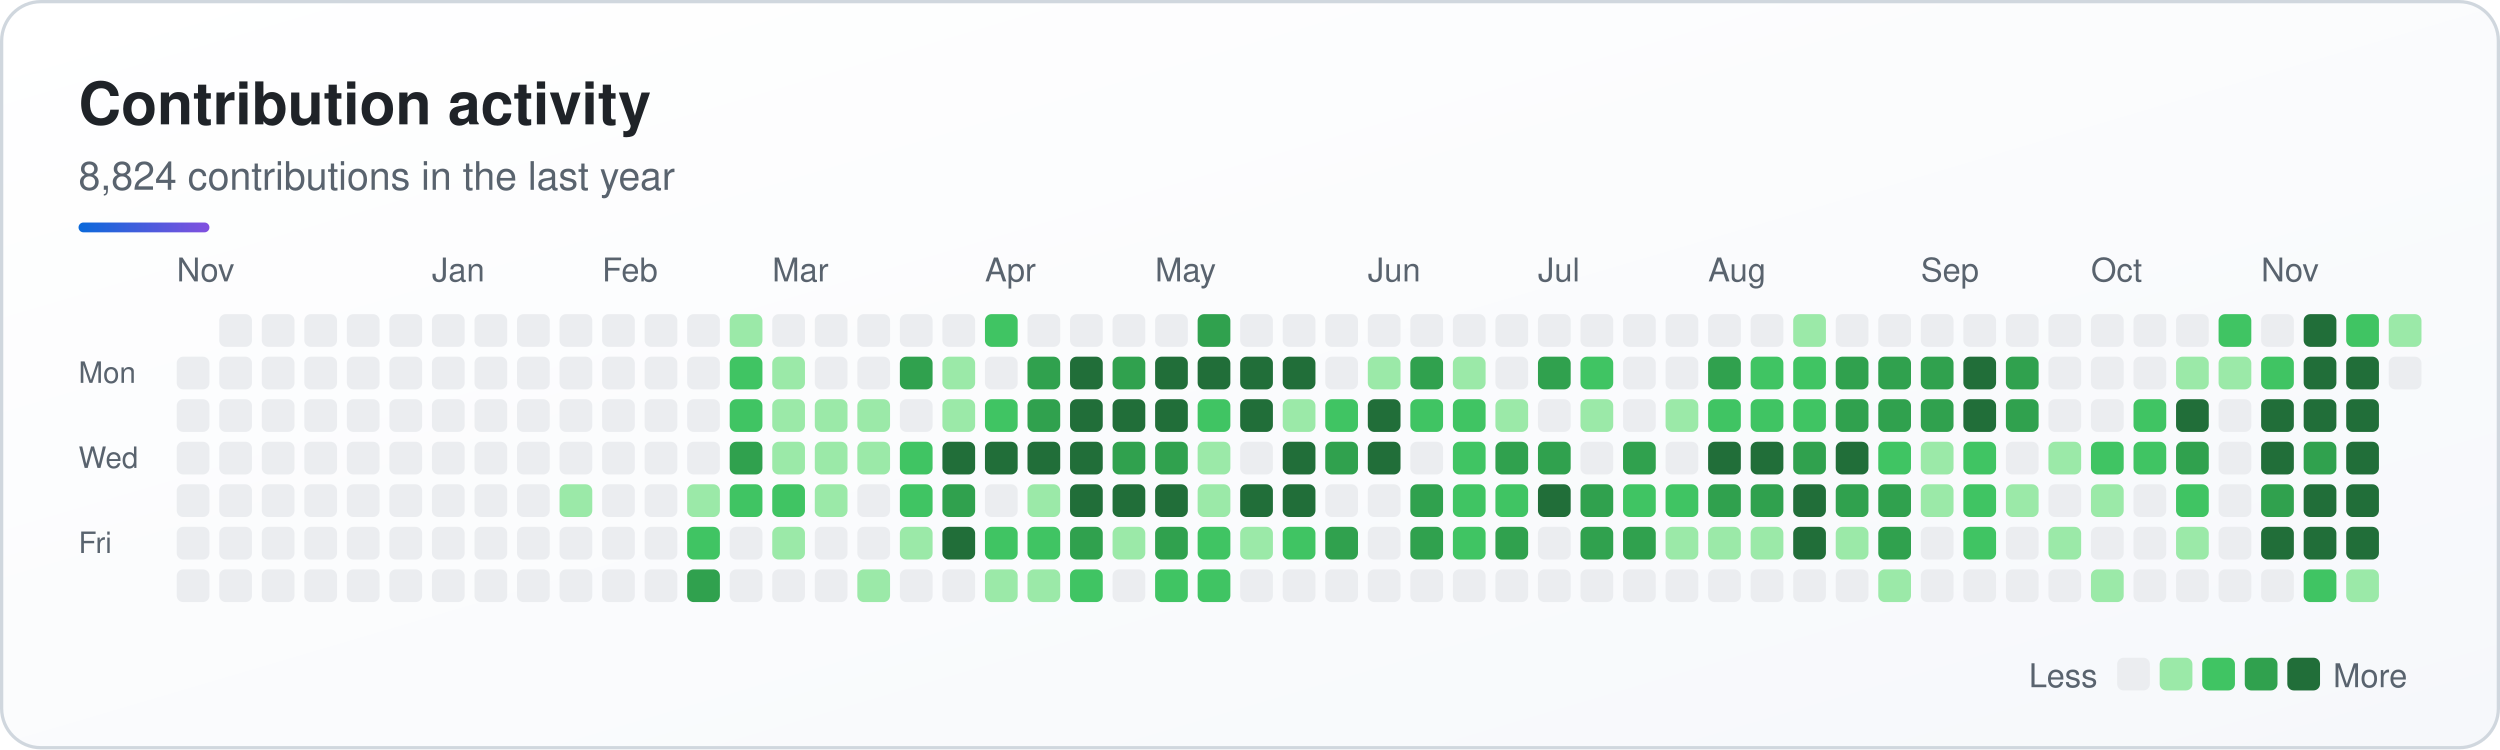
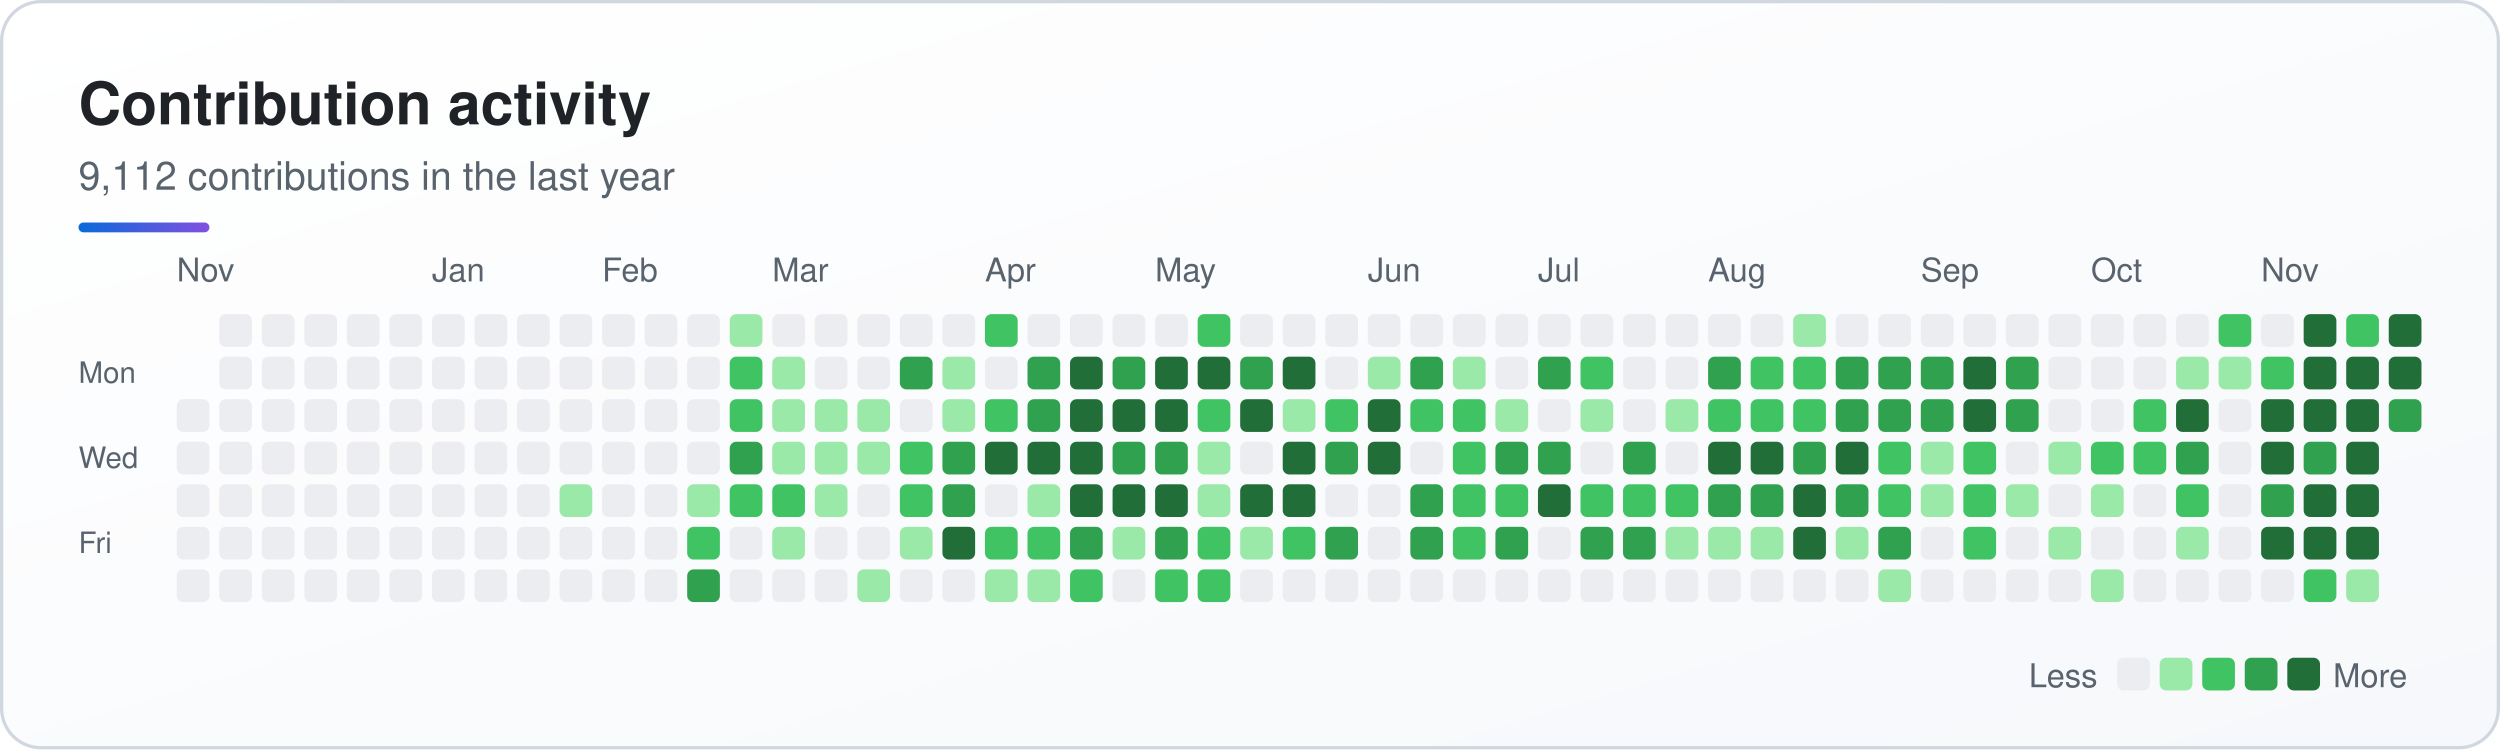
<svg xmlns="http://www.w3.org/2000/svg" width="764" height="229" viewBox="0 0 764 229" role="img" aria-labelledby="sk-title sk-desc">
  <defs>
    <linearGradient id="sk-bg" x1="0" y1="0" x2="1" y2="1">
      <stop offset="0" stop-color="#ffffff" />
      <stop offset="1" stop-color="#f6f8fb" />
    </linearGradient>
    <linearGradient id="sk-accent" x1="0" y1="0" x2="1" y2="0">
      <stop offset="0" stop-color="#0a69da" />
      <stop offset="1" stop-color="#8250df" />
    </linearGradient>
  </defs>
  <rect x="0.5" y="0.5" width="763" height="228" rx="12" fill="url(#sk-bg)" stroke="#d0d7de" stroke-width="1" />
  <g font-family="-apple-system, BlinkMacSystemFont, 'Segoe UI', Helvetica, Arial, sans-serif">
    <text x="24" y="38" font-size="18" font-weight="700" fill="#1f2328">Contribution activity</text>
-     <text x="24" y="58" font-size="12" fill="#59636e">8,824 contributions in the last year</text>
+     <text x="24" y="58" font-size="12" fill="#59636e">9,112 contributions in the last year</text>
    <rect x="24" y="68" width="40" height="3" rx="1.5" fill="url(#sk-accent)" />
    <text x="54" y="86" font-size="10" fill="#59636e">Nov</text>
    <text x="132" y="86" font-size="10" fill="#59636e">Jan</text>
    <text x="184" y="86" font-size="10" fill="#59636e">Feb</text>
    <text x="236" y="86" font-size="10" fill="#59636e">Mar</text>
    <text x="301" y="86" font-size="10" fill="#59636e">Apr</text>
    <text x="353" y="86" font-size="10" fill="#59636e">May</text>
    <text x="418" y="86" font-size="10" fill="#59636e">Jun</text>
    <text x="470" y="86" font-size="10" fill="#59636e">Jul</text>
    <text x="522" y="86" font-size="10" fill="#59636e">Aug</text>
    <text x="587" y="86" font-size="10" fill="#59636e">Sep</text>
    <text x="639" y="86" font-size="10" fill="#59636e">Oct</text>
    <text x="691" y="86" font-size="10" fill="#59636e">Nov</text>
    <text x="24" y="117" font-size="9" fill="#59636e">Mon</text>
    <text x="24" y="143" font-size="9" fill="#59636e">Wed</text>
    <text x="24" y="169" font-size="9" fill="#59636e">Fri</text>
    <g>
-       <rect x="54" y="109" width="10" height="10" rx="2" fill="#ebedf0" />
      <rect x="54" y="122" width="10" height="10" rx="2" fill="#ebedf0" />
      <rect x="54" y="135" width="10" height="10" rx="2" fill="#ebedf0" />
      <rect x="54" y="148" width="10" height="10" rx="2" fill="#ebedf0" />
      <rect x="54" y="161" width="10" height="10" rx="2" fill="#ebedf0" />
      <rect x="54" y="174" width="10" height="10" rx="2" fill="#ebedf0" />
      <rect x="67" y="96" width="10" height="10" rx="2" fill="#ebedf0" />
      <rect x="67" y="109" width="10" height="10" rx="2" fill="#ebedf0" />
      <rect x="67" y="122" width="10" height="10" rx="2" fill="#ebedf0" />
      <rect x="67" y="135" width="10" height="10" rx="2" fill="#ebedf0" />
      <rect x="67" y="148" width="10" height="10" rx="2" fill="#ebedf0" />
      <rect x="67" y="161" width="10" height="10" rx="2" fill="#ebedf0" />
      <rect x="67" y="174" width="10" height="10" rx="2" fill="#ebedf0" />
      <rect x="80" y="96" width="10" height="10" rx="2" fill="#ebedf0" />
      <rect x="80" y="109" width="10" height="10" rx="2" fill="#ebedf0" />
      <rect x="80" y="122" width="10" height="10" rx="2" fill="#ebedf0" />
      <rect x="80" y="135" width="10" height="10" rx="2" fill="#ebedf0" />
      <rect x="80" y="148" width="10" height="10" rx="2" fill="#ebedf0" />
      <rect x="80" y="161" width="10" height="10" rx="2" fill="#ebedf0" />
      <rect x="80" y="174" width="10" height="10" rx="2" fill="#ebedf0" />
      <rect x="93" y="96" width="10" height="10" rx="2" fill="#ebedf0" />
      <rect x="93" y="109" width="10" height="10" rx="2" fill="#ebedf0" />
      <rect x="93" y="122" width="10" height="10" rx="2" fill="#ebedf0" />
      <rect x="93" y="135" width="10" height="10" rx="2" fill="#ebedf0" />
      <rect x="93" y="148" width="10" height="10" rx="2" fill="#ebedf0" />
      <rect x="93" y="161" width="10" height="10" rx="2" fill="#ebedf0" />
      <rect x="93" y="174" width="10" height="10" rx="2" fill="#ebedf0" />
      <rect x="106" y="96" width="10" height="10" rx="2" fill="#ebedf0" />
      <rect x="106" y="109" width="10" height="10" rx="2" fill="#ebedf0" />
      <rect x="106" y="122" width="10" height="10" rx="2" fill="#ebedf0" />
      <rect x="106" y="135" width="10" height="10" rx="2" fill="#ebedf0" />
      <rect x="106" y="148" width="10" height="10" rx="2" fill="#ebedf0" />
      <rect x="106" y="161" width="10" height="10" rx="2" fill="#ebedf0" />
      <rect x="106" y="174" width="10" height="10" rx="2" fill="#ebedf0" />
      <rect x="119" y="96" width="10" height="10" rx="2" fill="#ebedf0" />
      <rect x="119" y="109" width="10" height="10" rx="2" fill="#ebedf0" />
      <rect x="119" y="122" width="10" height="10" rx="2" fill="#ebedf0" />
      <rect x="119" y="135" width="10" height="10" rx="2" fill="#ebedf0" />
      <rect x="119" y="148" width="10" height="10" rx="2" fill="#ebedf0" />
      <rect x="119" y="161" width="10" height="10" rx="2" fill="#ebedf0" />
      <rect x="119" y="174" width="10" height="10" rx="2" fill="#ebedf0" />
      <rect x="132" y="96" width="10" height="10" rx="2" fill="#ebedf0" />
      <rect x="132" y="109" width="10" height="10" rx="2" fill="#ebedf0" />
      <rect x="132" y="122" width="10" height="10" rx="2" fill="#ebedf0" />
      <rect x="132" y="135" width="10" height="10" rx="2" fill="#ebedf0" />
      <rect x="132" y="148" width="10" height="10" rx="2" fill="#ebedf0" />
      <rect x="132" y="161" width="10" height="10" rx="2" fill="#ebedf0" />
      <rect x="132" y="174" width="10" height="10" rx="2" fill="#ebedf0" />
      <rect x="145" y="96" width="10" height="10" rx="2" fill="#ebedf0" />
      <rect x="145" y="109" width="10" height="10" rx="2" fill="#ebedf0" />
      <rect x="145" y="122" width="10" height="10" rx="2" fill="#ebedf0" />
      <rect x="145" y="135" width="10" height="10" rx="2" fill="#ebedf0" />
      <rect x="145" y="148" width="10" height="10" rx="2" fill="#ebedf0" />
      <rect x="145" y="161" width="10" height="10" rx="2" fill="#ebedf0" />
      <rect x="145" y="174" width="10" height="10" rx="2" fill="#ebedf0" />
      <rect x="158" y="96" width="10" height="10" rx="2" fill="#ebedf0" />
      <rect x="158" y="109" width="10" height="10" rx="2" fill="#ebedf0" />
      <rect x="158" y="122" width="10" height="10" rx="2" fill="#ebedf0" />
      <rect x="158" y="135" width="10" height="10" rx="2" fill="#ebedf0" />
      <rect x="158" y="148" width="10" height="10" rx="2" fill="#ebedf0" />
      <rect x="158" y="161" width="10" height="10" rx="2" fill="#ebedf0" />
      <rect x="158" y="174" width="10" height="10" rx="2" fill="#ebedf0" />
      <rect x="171" y="96" width="10" height="10" rx="2" fill="#ebedf0" />
      <rect x="171" y="109" width="10" height="10" rx="2" fill="#ebedf0" />
      <rect x="171" y="122" width="10" height="10" rx="2" fill="#ebedf0" />
      <rect x="171" y="135" width="10" height="10" rx="2" fill="#ebedf0" />
      <rect x="171" y="148" width="10" height="10" rx="2" fill="#9be9a8" />
      <rect x="171" y="161" width="10" height="10" rx="2" fill="#ebedf0" />
      <rect x="171" y="174" width="10" height="10" rx="2" fill="#ebedf0" />
      <rect x="184" y="96" width="10" height="10" rx="2" fill="#ebedf0" />
      <rect x="184" y="109" width="10" height="10" rx="2" fill="#ebedf0" />
      <rect x="184" y="122" width="10" height="10" rx="2" fill="#ebedf0" />
      <rect x="184" y="135" width="10" height="10" rx="2" fill="#ebedf0" />
      <rect x="184" y="148" width="10" height="10" rx="2" fill="#ebedf0" />
      <rect x="184" y="161" width="10" height="10" rx="2" fill="#ebedf0" />
      <rect x="184" y="174" width="10" height="10" rx="2" fill="#ebedf0" />
      <rect x="197" y="96" width="10" height="10" rx="2" fill="#ebedf0" />
      <rect x="197" y="109" width="10" height="10" rx="2" fill="#ebedf0" />
      <rect x="197" y="122" width="10" height="10" rx="2" fill="#ebedf0" />
      <rect x="197" y="135" width="10" height="10" rx="2" fill="#ebedf0" />
      <rect x="197" y="148" width="10" height="10" rx="2" fill="#ebedf0" />
      <rect x="197" y="161" width="10" height="10" rx="2" fill="#ebedf0" />
      <rect x="197" y="174" width="10" height="10" rx="2" fill="#ebedf0" />
      <rect x="210" y="96" width="10" height="10" rx="2" fill="#ebedf0" />
      <rect x="210" y="109" width="10" height="10" rx="2" fill="#ebedf0" />
      <rect x="210" y="122" width="10" height="10" rx="2" fill="#ebedf0" />
      <rect x="210" y="135" width="10" height="10" rx="2" fill="#ebedf0" />
      <rect x="210" y="148" width="10" height="10" rx="2" fill="#9be9a8" />
      <rect x="210" y="161" width="10" height="10" rx="2" fill="#40c463" />
      <rect x="210" y="174" width="10" height="10" rx="2" fill="#30a14e" />
      <rect x="223" y="96" width="10" height="10" rx="2" fill="#9be9a8" />
      <rect x="223" y="109" width="10" height="10" rx="2" fill="#40c463" />
      <rect x="223" y="122" width="10" height="10" rx="2" fill="#40c463" />
      <rect x="223" y="135" width="10" height="10" rx="2" fill="#30a14e" />
      <rect x="223" y="148" width="10" height="10" rx="2" fill="#40c463" />
      <rect x="223" y="161" width="10" height="10" rx="2" fill="#ebedf0" />
      <rect x="223" y="174" width="10" height="10" rx="2" fill="#ebedf0" />
      <rect x="236" y="96" width="10" height="10" rx="2" fill="#ebedf0" />
      <rect x="236" y="109" width="10" height="10" rx="2" fill="#9be9a8" />
      <rect x="236" y="122" width="10" height="10" rx="2" fill="#9be9a8" />
      <rect x="236" y="135" width="10" height="10" rx="2" fill="#9be9a8" />
      <rect x="236" y="148" width="10" height="10" rx="2" fill="#40c463" />
      <rect x="236" y="161" width="10" height="10" rx="2" fill="#9be9a8" />
      <rect x="236" y="174" width="10" height="10" rx="2" fill="#ebedf0" />
      <rect x="249" y="96" width="10" height="10" rx="2" fill="#ebedf0" />
      <rect x="249" y="109" width="10" height="10" rx="2" fill="#ebedf0" />
      <rect x="249" y="122" width="10" height="10" rx="2" fill="#9be9a8" />
      <rect x="249" y="135" width="10" height="10" rx="2" fill="#9be9a8" />
      <rect x="249" y="148" width="10" height="10" rx="2" fill="#9be9a8" />
      <rect x="249" y="161" width="10" height="10" rx="2" fill="#ebedf0" />
      <rect x="249" y="174" width="10" height="10" rx="2" fill="#ebedf0" />
      <rect x="262" y="96" width="10" height="10" rx="2" fill="#ebedf0" />
      <rect x="262" y="109" width="10" height="10" rx="2" fill="#ebedf0" />
      <rect x="262" y="122" width="10" height="10" rx="2" fill="#9be9a8" />
      <rect x="262" y="135" width="10" height="10" rx="2" fill="#9be9a8" />
      <rect x="262" y="148" width="10" height="10" rx="2" fill="#ebedf0" />
      <rect x="262" y="161" width="10" height="10" rx="2" fill="#ebedf0" />
      <rect x="262" y="174" width="10" height="10" rx="2" fill="#9be9a8" />
      <rect x="275" y="96" width="10" height="10" rx="2" fill="#ebedf0" />
      <rect x="275" y="109" width="10" height="10" rx="2" fill="#30a14e" />
      <rect x="275" y="122" width="10" height="10" rx="2" fill="#ebedf0" />
      <rect x="275" y="135" width="10" height="10" rx="2" fill="#40c463" />
      <rect x="275" y="148" width="10" height="10" rx="2" fill="#40c463" />
      <rect x="275" y="161" width="10" height="10" rx="2" fill="#9be9a8" />
      <rect x="275" y="174" width="10" height="10" rx="2" fill="#ebedf0" />
      <rect x="288" y="96" width="10" height="10" rx="2" fill="#ebedf0" />
      <rect x="288" y="109" width="10" height="10" rx="2" fill="#9be9a8" />
      <rect x="288" y="122" width="10" height="10" rx="2" fill="#9be9a8" />
-       <rect x="288" y="135" width="10" height="10" rx="2" fill="#216e39" />
+       <rect x="288" y="135" width="10" height="10" rx="2" fill="#30a14e" />
      <rect x="288" y="148" width="10" height="10" rx="2" fill="#30a14e" />
      <rect x="288" y="161" width="10" height="10" rx="2" fill="#216e39" />
      <rect x="288" y="174" width="10" height="10" rx="2" fill="#ebedf0" />
      <rect x="301" y="96" width="10" height="10" rx="2" fill="#40c463" />
      <rect x="301" y="109" width="10" height="10" rx="2" fill="#ebedf0" />
      <rect x="301" y="122" width="10" height="10" rx="2" fill="#40c463" />
      <rect x="301" y="135" width="10" height="10" rx="2" fill="#216e39" />
      <rect x="301" y="148" width="10" height="10" rx="2" fill="#ebedf0" />
      <rect x="301" y="161" width="10" height="10" rx="2" fill="#40c463" />
      <rect x="301" y="174" width="10" height="10" rx="2" fill="#9be9a8" />
      <rect x="314" y="96" width="10" height="10" rx="2" fill="#ebedf0" />
      <rect x="314" y="109" width="10" height="10" rx="2" fill="#30a14e" />
      <rect x="314" y="122" width="10" height="10" rx="2" fill="#30a14e" />
      <rect x="314" y="135" width="10" height="10" rx="2" fill="#216e39" />
      <rect x="314" y="148" width="10" height="10" rx="2" fill="#9be9a8" />
      <rect x="314" y="161" width="10" height="10" rx="2" fill="#40c463" />
      <rect x="314" y="174" width="10" height="10" rx="2" fill="#9be9a8" />
      <rect x="327" y="96" width="10" height="10" rx="2" fill="#ebedf0" />
      <rect x="327" y="109" width="10" height="10" rx="2" fill="#216e39" />
      <rect x="327" y="122" width="10" height="10" rx="2" fill="#216e39" />
      <rect x="327" y="135" width="10" height="10" rx="2" fill="#216e39" />
      <rect x="327" y="148" width="10" height="10" rx="2" fill="#216e39" />
      <rect x="327" y="161" width="10" height="10" rx="2" fill="#30a14e" />
      <rect x="327" y="174" width="10" height="10" rx="2" fill="#40c463" />
      <rect x="340" y="96" width="10" height="10" rx="2" fill="#ebedf0" />
      <rect x="340" y="109" width="10" height="10" rx="2" fill="#30a14e" />
      <rect x="340" y="122" width="10" height="10" rx="2" fill="#216e39" />
      <rect x="340" y="135" width="10" height="10" rx="2" fill="#30a14e" />
      <rect x="340" y="148" width="10" height="10" rx="2" fill="#216e39" />
      <rect x="340" y="161" width="10" height="10" rx="2" fill="#9be9a8" />
      <rect x="340" y="174" width="10" height="10" rx="2" fill="#ebedf0" />
      <rect x="353" y="96" width="10" height="10" rx="2" fill="#ebedf0" />
      <rect x="353" y="109" width="10" height="10" rx="2" fill="#216e39" />
      <rect x="353" y="122" width="10" height="10" rx="2" fill="#216e39" />
      <rect x="353" y="135" width="10" height="10" rx="2" fill="#30a14e" />
      <rect x="353" y="148" width="10" height="10" rx="2" fill="#216e39" />
      <rect x="353" y="161" width="10" height="10" rx="2" fill="#30a14e" />
      <rect x="353" y="174" width="10" height="10" rx="2" fill="#40c463" />
-       <rect x="366" y="96" width="10" height="10" rx="2" fill="#30a14e" />
+       <rect x="366" y="96" width="10" height="10" rx="2" fill="#40c463" />
      <rect x="366" y="109" width="10" height="10" rx="2" fill="#216e39" />
      <rect x="366" y="122" width="10" height="10" rx="2" fill="#40c463" />
      <rect x="366" y="135" width="10" height="10" rx="2" fill="#9be9a8" />
      <rect x="366" y="148" width="10" height="10" rx="2" fill="#9be9a8" />
      <rect x="366" y="161" width="10" height="10" rx="2" fill="#40c463" />
      <rect x="366" y="174" width="10" height="10" rx="2" fill="#40c463" />
      <rect x="379" y="96" width="10" height="10" rx="2" fill="#ebedf0" />
-       <rect x="379" y="109" width="10" height="10" rx="2" fill="#216e39" />
+       <rect x="379" y="109" width="10" height="10" rx="2" fill="#30a14e" />
      <rect x="379" y="122" width="10" height="10" rx="2" fill="#216e39" />
      <rect x="379" y="135" width="10" height="10" rx="2" fill="#ebedf0" />
      <rect x="379" y="148" width="10" height="10" rx="2" fill="#216e39" />
      <rect x="379" y="161" width="10" height="10" rx="2" fill="#9be9a8" />
      <rect x="379" y="174" width="10" height="10" rx="2" fill="#ebedf0" />
      <rect x="392" y="96" width="10" height="10" rx="2" fill="#ebedf0" />
      <rect x="392" y="109" width="10" height="10" rx="2" fill="#216e39" />
      <rect x="392" y="122" width="10" height="10" rx="2" fill="#9be9a8" />
      <rect x="392" y="135" width="10" height="10" rx="2" fill="#216e39" />
      <rect x="392" y="148" width="10" height="10" rx="2" fill="#216e39" />
      <rect x="392" y="161" width="10" height="10" rx="2" fill="#40c463" />
      <rect x="392" y="174" width="10" height="10" rx="2" fill="#ebedf0" />
      <rect x="405" y="96" width="10" height="10" rx="2" fill="#ebedf0" />
      <rect x="405" y="109" width="10" height="10" rx="2" fill="#ebedf0" />
      <rect x="405" y="122" width="10" height="10" rx="2" fill="#40c463" />
      <rect x="405" y="135" width="10" height="10" rx="2" fill="#30a14e" />
      <rect x="405" y="148" width="10" height="10" rx="2" fill="#ebedf0" />
      <rect x="405" y="161" width="10" height="10" rx="2" fill="#30a14e" />
      <rect x="405" y="174" width="10" height="10" rx="2" fill="#ebedf0" />
      <rect x="418" y="96" width="10" height="10" rx="2" fill="#ebedf0" />
      <rect x="418" y="109" width="10" height="10" rx="2" fill="#9be9a8" />
      <rect x="418" y="122" width="10" height="10" rx="2" fill="#216e39" />
      <rect x="418" y="135" width="10" height="10" rx="2" fill="#216e39" />
      <rect x="418" y="148" width="10" height="10" rx="2" fill="#ebedf0" />
      <rect x="418" y="161" width="10" height="10" rx="2" fill="#ebedf0" />
      <rect x="418" y="174" width="10" height="10" rx="2" fill="#ebedf0" />
      <rect x="431" y="96" width="10" height="10" rx="2" fill="#ebedf0" />
      <rect x="431" y="109" width="10" height="10" rx="2" fill="#30a14e" />
      <rect x="431" y="122" width="10" height="10" rx="2" fill="#40c463" />
      <rect x="431" y="135" width="10" height="10" rx="2" fill="#ebedf0" />
      <rect x="431" y="148" width="10" height="10" rx="2" fill="#30a14e" />
      <rect x="431" y="161" width="10" height="10" rx="2" fill="#30a14e" />
      <rect x="431" y="174" width="10" height="10" rx="2" fill="#ebedf0" />
      <rect x="444" y="96" width="10" height="10" rx="2" fill="#ebedf0" />
      <rect x="444" y="109" width="10" height="10" rx="2" fill="#9be9a8" />
      <rect x="444" y="122" width="10" height="10" rx="2" fill="#40c463" />
      <rect x="444" y="135" width="10" height="10" rx="2" fill="#40c463" />
      <rect x="444" y="148" width="10" height="10" rx="2" fill="#40c463" />
      <rect x="444" y="161" width="10" height="10" rx="2" fill="#40c463" />
      <rect x="444" y="174" width="10" height="10" rx="2" fill="#ebedf0" />
      <rect x="457" y="96" width="10" height="10" rx="2" fill="#ebedf0" />
      <rect x="457" y="109" width="10" height="10" rx="2" fill="#ebedf0" />
      <rect x="457" y="122" width="10" height="10" rx="2" fill="#9be9a8" />
      <rect x="457" y="135" width="10" height="10" rx="2" fill="#30a14e" />
      <rect x="457" y="148" width="10" height="10" rx="2" fill="#40c463" />
      <rect x="457" y="161" width="10" height="10" rx="2" fill="#30a14e" />
      <rect x="457" y="174" width="10" height="10" rx="2" fill="#ebedf0" />
      <rect x="470" y="96" width="10" height="10" rx="2" fill="#ebedf0" />
      <rect x="470" y="109" width="10" height="10" rx="2" fill="#30a14e" />
      <rect x="470" y="122" width="10" height="10" rx="2" fill="#ebedf0" />
      <rect x="470" y="135" width="10" height="10" rx="2" fill="#30a14e" />
      <rect x="470" y="148" width="10" height="10" rx="2" fill="#216e39" />
      <rect x="470" y="161" width="10" height="10" rx="2" fill="#ebedf0" />
      <rect x="470" y="174" width="10" height="10" rx="2" fill="#ebedf0" />
      <rect x="483" y="96" width="10" height="10" rx="2" fill="#ebedf0" />
      <rect x="483" y="109" width="10" height="10" rx="2" fill="#40c463" />
      <rect x="483" y="122" width="10" height="10" rx="2" fill="#9be9a8" />
      <rect x="483" y="135" width="10" height="10" rx="2" fill="#ebedf0" />
-       <rect x="483" y="148" width="10" height="10" rx="2" fill="#30a14e" />
+       <rect x="483" y="148" width="10" height="10" rx="2" fill="#40c463" />
      <rect x="483" y="161" width="10" height="10" rx="2" fill="#30a14e" />
      <rect x="483" y="174" width="10" height="10" rx="2" fill="#ebedf0" />
      <rect x="496" y="96" width="10" height="10" rx="2" fill="#ebedf0" />
      <rect x="496" y="109" width="10" height="10" rx="2" fill="#ebedf0" />
      <rect x="496" y="122" width="10" height="10" rx="2" fill="#ebedf0" />
      <rect x="496" y="135" width="10" height="10" rx="2" fill="#30a14e" />
      <rect x="496" y="148" width="10" height="10" rx="2" fill="#40c463" />
      <rect x="496" y="161" width="10" height="10" rx="2" fill="#30a14e" />
      <rect x="496" y="174" width="10" height="10" rx="2" fill="#ebedf0" />
      <rect x="509" y="96" width="10" height="10" rx="2" fill="#ebedf0" />
      <rect x="509" y="109" width="10" height="10" rx="2" fill="#ebedf0" />
      <rect x="509" y="122" width="10" height="10" rx="2" fill="#9be9a8" />
      <rect x="509" y="135" width="10" height="10" rx="2" fill="#ebedf0" />
      <rect x="509" y="148" width="10" height="10" rx="2" fill="#40c463" />
      <rect x="509" y="161" width="10" height="10" rx="2" fill="#9be9a8" />
      <rect x="509" y="174" width="10" height="10" rx="2" fill="#ebedf0" />
      <rect x="522" y="96" width="10" height="10" rx="2" fill="#ebedf0" />
      <rect x="522" y="109" width="10" height="10" rx="2" fill="#30a14e" />
      <rect x="522" y="122" width="10" height="10" rx="2" fill="#40c463" />
      <rect x="522" y="135" width="10" height="10" rx="2" fill="#216e39" />
      <rect x="522" y="148" width="10" height="10" rx="2" fill="#30a14e" />
      <rect x="522" y="161" width="10" height="10" rx="2" fill="#9be9a8" />
      <rect x="522" y="174" width="10" height="10" rx="2" fill="#ebedf0" />
      <rect x="535" y="96" width="10" height="10" rx="2" fill="#ebedf0" />
      <rect x="535" y="109" width="10" height="10" rx="2" fill="#40c463" />
      <rect x="535" y="122" width="10" height="10" rx="2" fill="#40c463" />
      <rect x="535" y="135" width="10" height="10" rx="2" fill="#216e39" />
      <rect x="535" y="148" width="10" height="10" rx="2" fill="#30a14e" />
      <rect x="535" y="161" width="10" height="10" rx="2" fill="#9be9a8" />
      <rect x="535" y="174" width="10" height="10" rx="2" fill="#ebedf0" />
      <rect x="548" y="96" width="10" height="10" rx="2" fill="#9be9a8" />
      <rect x="548" y="109" width="10" height="10" rx="2" fill="#40c463" />
      <rect x="548" y="122" width="10" height="10" rx="2" fill="#40c463" />
      <rect x="548" y="135" width="10" height="10" rx="2" fill="#30a14e" />
      <rect x="548" y="148" width="10" height="10" rx="2" fill="#216e39" />
      <rect x="548" y="161" width="10" height="10" rx="2" fill="#216e39" />
      <rect x="548" y="174" width="10" height="10" rx="2" fill="#ebedf0" />
      <rect x="561" y="96" width="10" height="10" rx="2" fill="#ebedf0" />
      <rect x="561" y="109" width="10" height="10" rx="2" fill="#30a14e" />
      <rect x="561" y="122" width="10" height="10" rx="2" fill="#30a14e" />
      <rect x="561" y="135" width="10" height="10" rx="2" fill="#216e39" />
      <rect x="561" y="148" width="10" height="10" rx="2" fill="#30a14e" />
      <rect x="561" y="161" width="10" height="10" rx="2" fill="#9be9a8" />
      <rect x="561" y="174" width="10" height="10" rx="2" fill="#ebedf0" />
      <rect x="574" y="96" width="10" height="10" rx="2" fill="#ebedf0" />
      <rect x="574" y="109" width="10" height="10" rx="2" fill="#30a14e" />
      <rect x="574" y="122" width="10" height="10" rx="2" fill="#30a14e" />
      <rect x="574" y="135" width="10" height="10" rx="2" fill="#40c463" />
-       <rect x="574" y="148" width="10" height="10" rx="2" fill="#30a14e" />
+       <rect x="574" y="148" width="10" height="10" rx="2" fill="#40c463" />
      <rect x="574" y="161" width="10" height="10" rx="2" fill="#30a14e" />
      <rect x="574" y="174" width="10" height="10" rx="2" fill="#9be9a8" />
      <rect x="587" y="96" width="10" height="10" rx="2" fill="#ebedf0" />
      <rect x="587" y="109" width="10" height="10" rx="2" fill="#30a14e" />
      <rect x="587" y="122" width="10" height="10" rx="2" fill="#30a14e" />
      <rect x="587" y="135" width="10" height="10" rx="2" fill="#9be9a8" />
      <rect x="587" y="148" width="10" height="10" rx="2" fill="#9be9a8" />
      <rect x="587" y="161" width="10" height="10" rx="2" fill="#ebedf0" />
      <rect x="587" y="174" width="10" height="10" rx="2" fill="#ebedf0" />
      <rect x="600" y="96" width="10" height="10" rx="2" fill="#ebedf0" />
      <rect x="600" y="109" width="10" height="10" rx="2" fill="#216e39" />
      <rect x="600" y="122" width="10" height="10" rx="2" fill="#216e39" />
      <rect x="600" y="135" width="10" height="10" rx="2" fill="#40c463" />
      <rect x="600" y="148" width="10" height="10" rx="2" fill="#40c463" />
      <rect x="600" y="161" width="10" height="10" rx="2" fill="#40c463" />
      <rect x="600" y="174" width="10" height="10" rx="2" fill="#ebedf0" />
      <rect x="613" y="96" width="10" height="10" rx="2" fill="#ebedf0" />
      <rect x="613" y="109" width="10" height="10" rx="2" fill="#30a14e" />
      <rect x="613" y="122" width="10" height="10" rx="2" fill="#30a14e" />
      <rect x="613" y="135" width="10" height="10" rx="2" fill="#ebedf0" />
      <rect x="613" y="148" width="10" height="10" rx="2" fill="#9be9a8" />
      <rect x="613" y="161" width="10" height="10" rx="2" fill="#ebedf0" />
      <rect x="613" y="174" width="10" height="10" rx="2" fill="#ebedf0" />
      <rect x="626" y="96" width="10" height="10" rx="2" fill="#ebedf0" />
      <rect x="626" y="109" width="10" height="10" rx="2" fill="#ebedf0" />
      <rect x="626" y="122" width="10" height="10" rx="2" fill="#ebedf0" />
      <rect x="626" y="135" width="10" height="10" rx="2" fill="#9be9a8" />
      <rect x="626" y="148" width="10" height="10" rx="2" fill="#ebedf0" />
      <rect x="626" y="161" width="10" height="10" rx="2" fill="#9be9a8" />
      <rect x="626" y="174" width="10" height="10" rx="2" fill="#ebedf0" />
      <rect x="639" y="96" width="10" height="10" rx="2" fill="#ebedf0" />
      <rect x="639" y="109" width="10" height="10" rx="2" fill="#ebedf0" />
      <rect x="639" y="122" width="10" height="10" rx="2" fill="#ebedf0" />
      <rect x="639" y="135" width="10" height="10" rx="2" fill="#40c463" />
      <rect x="639" y="148" width="10" height="10" rx="2" fill="#9be9a8" />
      <rect x="639" y="161" width="10" height="10" rx="2" fill="#ebedf0" />
      <rect x="639" y="174" width="10" height="10" rx="2" fill="#9be9a8" />
      <rect x="652" y="96" width="10" height="10" rx="2" fill="#ebedf0" />
      <rect x="652" y="109" width="10" height="10" rx="2" fill="#ebedf0" />
      <rect x="652" y="122" width="10" height="10" rx="2" fill="#40c463" />
      <rect x="652" y="135" width="10" height="10" rx="2" fill="#40c463" />
      <rect x="652" y="148" width="10" height="10" rx="2" fill="#ebedf0" />
      <rect x="652" y="161" width="10" height="10" rx="2" fill="#ebedf0" />
      <rect x="652" y="174" width="10" height="10" rx="2" fill="#ebedf0" />
      <rect x="665" y="96" width="10" height="10" rx="2" fill="#ebedf0" />
      <rect x="665" y="109" width="10" height="10" rx="2" fill="#9be9a8" />
      <rect x="665" y="122" width="10" height="10" rx="2" fill="#216e39" />
      <rect x="665" y="135" width="10" height="10" rx="2" fill="#30a14e" />
      <rect x="665" y="148" width="10" height="10" rx="2" fill="#40c463" />
      <rect x="665" y="161" width="10" height="10" rx="2" fill="#9be9a8" />
      <rect x="665" y="174" width="10" height="10" rx="2" fill="#ebedf0" />
      <rect x="678" y="96" width="10" height="10" rx="2" fill="#40c463" />
      <rect x="678" y="109" width="10" height="10" rx="2" fill="#9be9a8" />
      <rect x="678" y="122" width="10" height="10" rx="2" fill="#ebedf0" />
      <rect x="678" y="135" width="10" height="10" rx="2" fill="#ebedf0" />
      <rect x="678" y="148" width="10" height="10" rx="2" fill="#ebedf0" />
      <rect x="678" y="161" width="10" height="10" rx="2" fill="#ebedf0" />
      <rect x="678" y="174" width="10" height="10" rx="2" fill="#ebedf0" />
      <rect x="691" y="96" width="10" height="10" rx="2" fill="#ebedf0" />
      <rect x="691" y="109" width="10" height="10" rx="2" fill="#40c463" />
      <rect x="691" y="122" width="10" height="10" rx="2" fill="#216e39" />
      <rect x="691" y="135" width="10" height="10" rx="2" fill="#216e39" />
      <rect x="691" y="148" width="10" height="10" rx="2" fill="#30a14e" />
      <rect x="691" y="161" width="10" height="10" rx="2" fill="#216e39" />
      <rect x="691" y="174" width="10" height="10" rx="2" fill="#ebedf0" />
      <rect x="704" y="96" width="10" height="10" rx="2" fill="#216e39" />
      <rect x="704" y="109" width="10" height="10" rx="2" fill="#216e39" />
      <rect x="704" y="122" width="10" height="10" rx="2" fill="#216e39" />
      <rect x="704" y="135" width="10" height="10" rx="2" fill="#30a14e" />
      <rect x="704" y="148" width="10" height="10" rx="2" fill="#216e39" />
      <rect x="704" y="161" width="10" height="10" rx="2" fill="#216e39" />
      <rect x="704" y="174" width="10" height="10" rx="2" fill="#40c463" />
      <rect x="717" y="96" width="10" height="10" rx="2" fill="#40c463" />
      <rect x="717" y="109" width="10" height="10" rx="2" fill="#216e39" />
      <rect x="717" y="122" width="10" height="10" rx="2" fill="#216e39" />
      <rect x="717" y="135" width="10" height="10" rx="2" fill="#216e39" />
      <rect x="717" y="148" width="10" height="10" rx="2" fill="#216e39" />
      <rect x="717" y="161" width="10" height="10" rx="2" fill="#216e39" />
      <rect x="717" y="174" width="10" height="10" rx="2" fill="#9be9a8" />
-       <rect x="730" y="96" width="10" height="10" rx="2" fill="#9be9a8" />
-       <rect x="730" y="109" width="10" height="10" rx="2" fill="#ebedf0" />
+       <rect x="730" y="96" width="10" height="10" rx="2" fill="#216e39" />
+       <rect x="730" y="109" width="10" height="10" rx="2" fill="#216e39" />
+       <rect x="730" y="122" width="10" height="10" rx="2" fill="#30a14e" />
    </g>
    <text x="641" y="210" font-size="10" text-anchor="end" fill="#59636e">Less</text>
    <rect x="647" y="201" width="10" height="10" rx="2" fill="#ebedf0" />
    <rect x="660" y="201" width="10" height="10" rx="2" fill="#9be9a8" />
    <rect x="673" y="201" width="10" height="10" rx="2" fill="#40c463" />
    <rect x="686" y="201" width="10" height="10" rx="2" fill="#30a14e" />
    <rect x="699" y="201" width="10" height="10" rx="2" fill="#216e39" />
    <text x="713" y="210" font-size="10" fill="#59636e">More</text>
  </g>
</svg>
